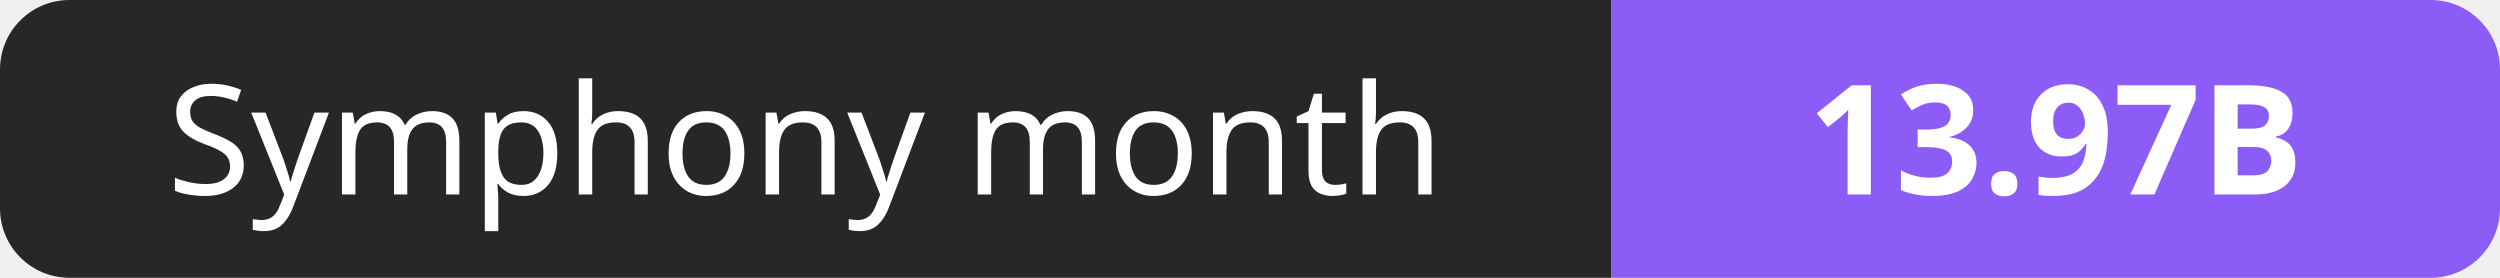
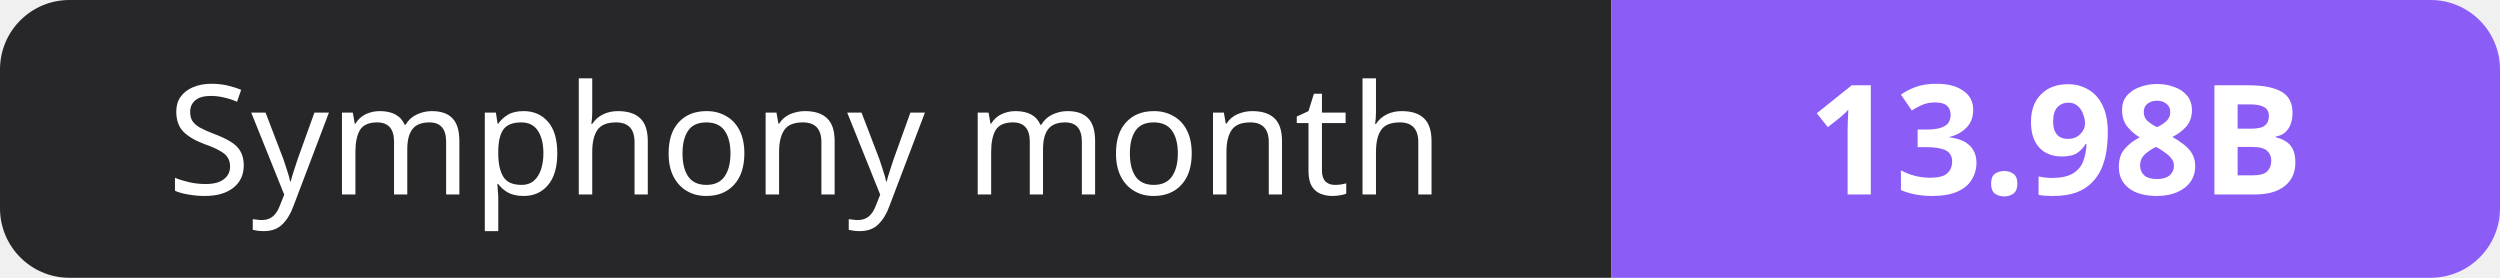
- <svg xmlns="http://www.w3.org/2000/svg" width="180" height="20" role="img" aria-label="Symphony month: 13.97B">
+ <svg xmlns="http://www.w3.org/2000/svg" width="180" height="20" role="img" aria-label="Symphony month: 13.98B">
  <clipPath id="r">
    <rect width="180" height="20" rx="5" fill="#fff" />
  </clipPath>
  <g clip-path="url(#r)">
    <rect width="116" height="20" fill="#27272a" />
    <rect x="116" width="64" height="20" fill="#8b5cf6" />
  </g>
  <g fill="#fff" text-anchor="middle" font-family="Verdana,Geneva,sans-serif" font-size="11">
    <text x="58.0" y="14">Symphony month</text>
-     <text x="148.0" y="14" font-weight="700">13.97B</text>
+     <text x="148.0" y="14" font-weight="700">13.98B</text>
  </g>
</svg>
